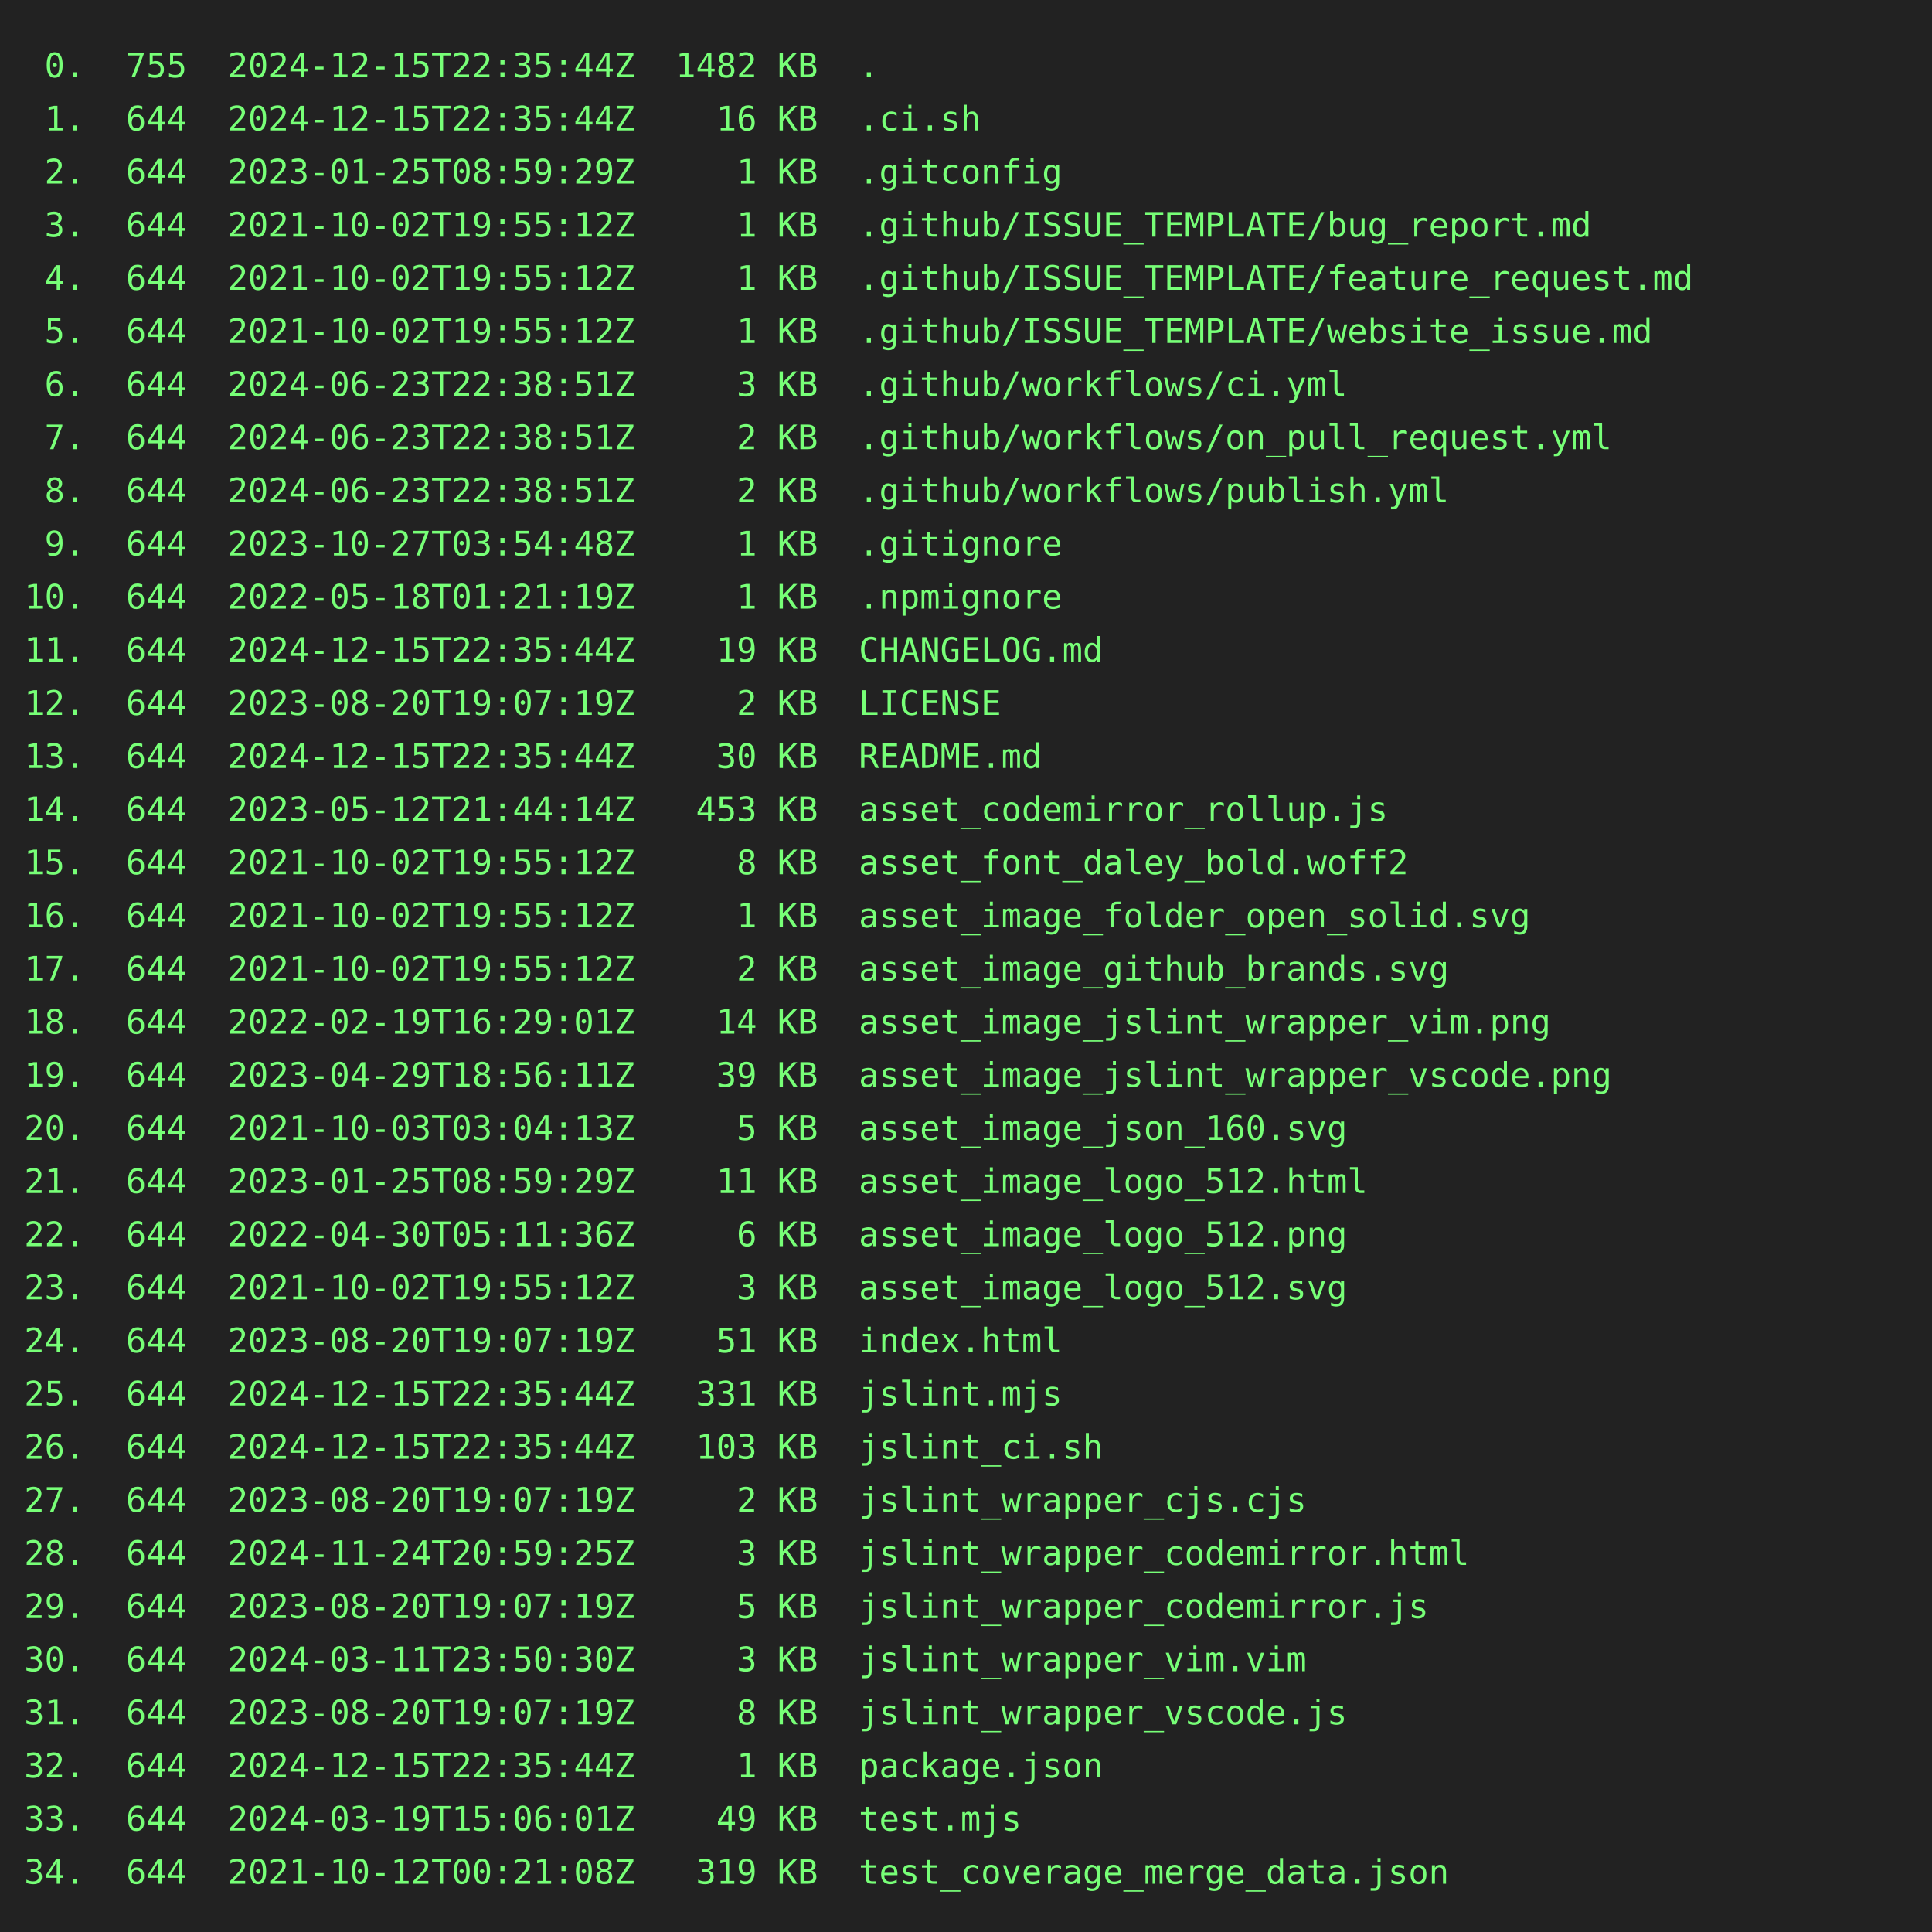
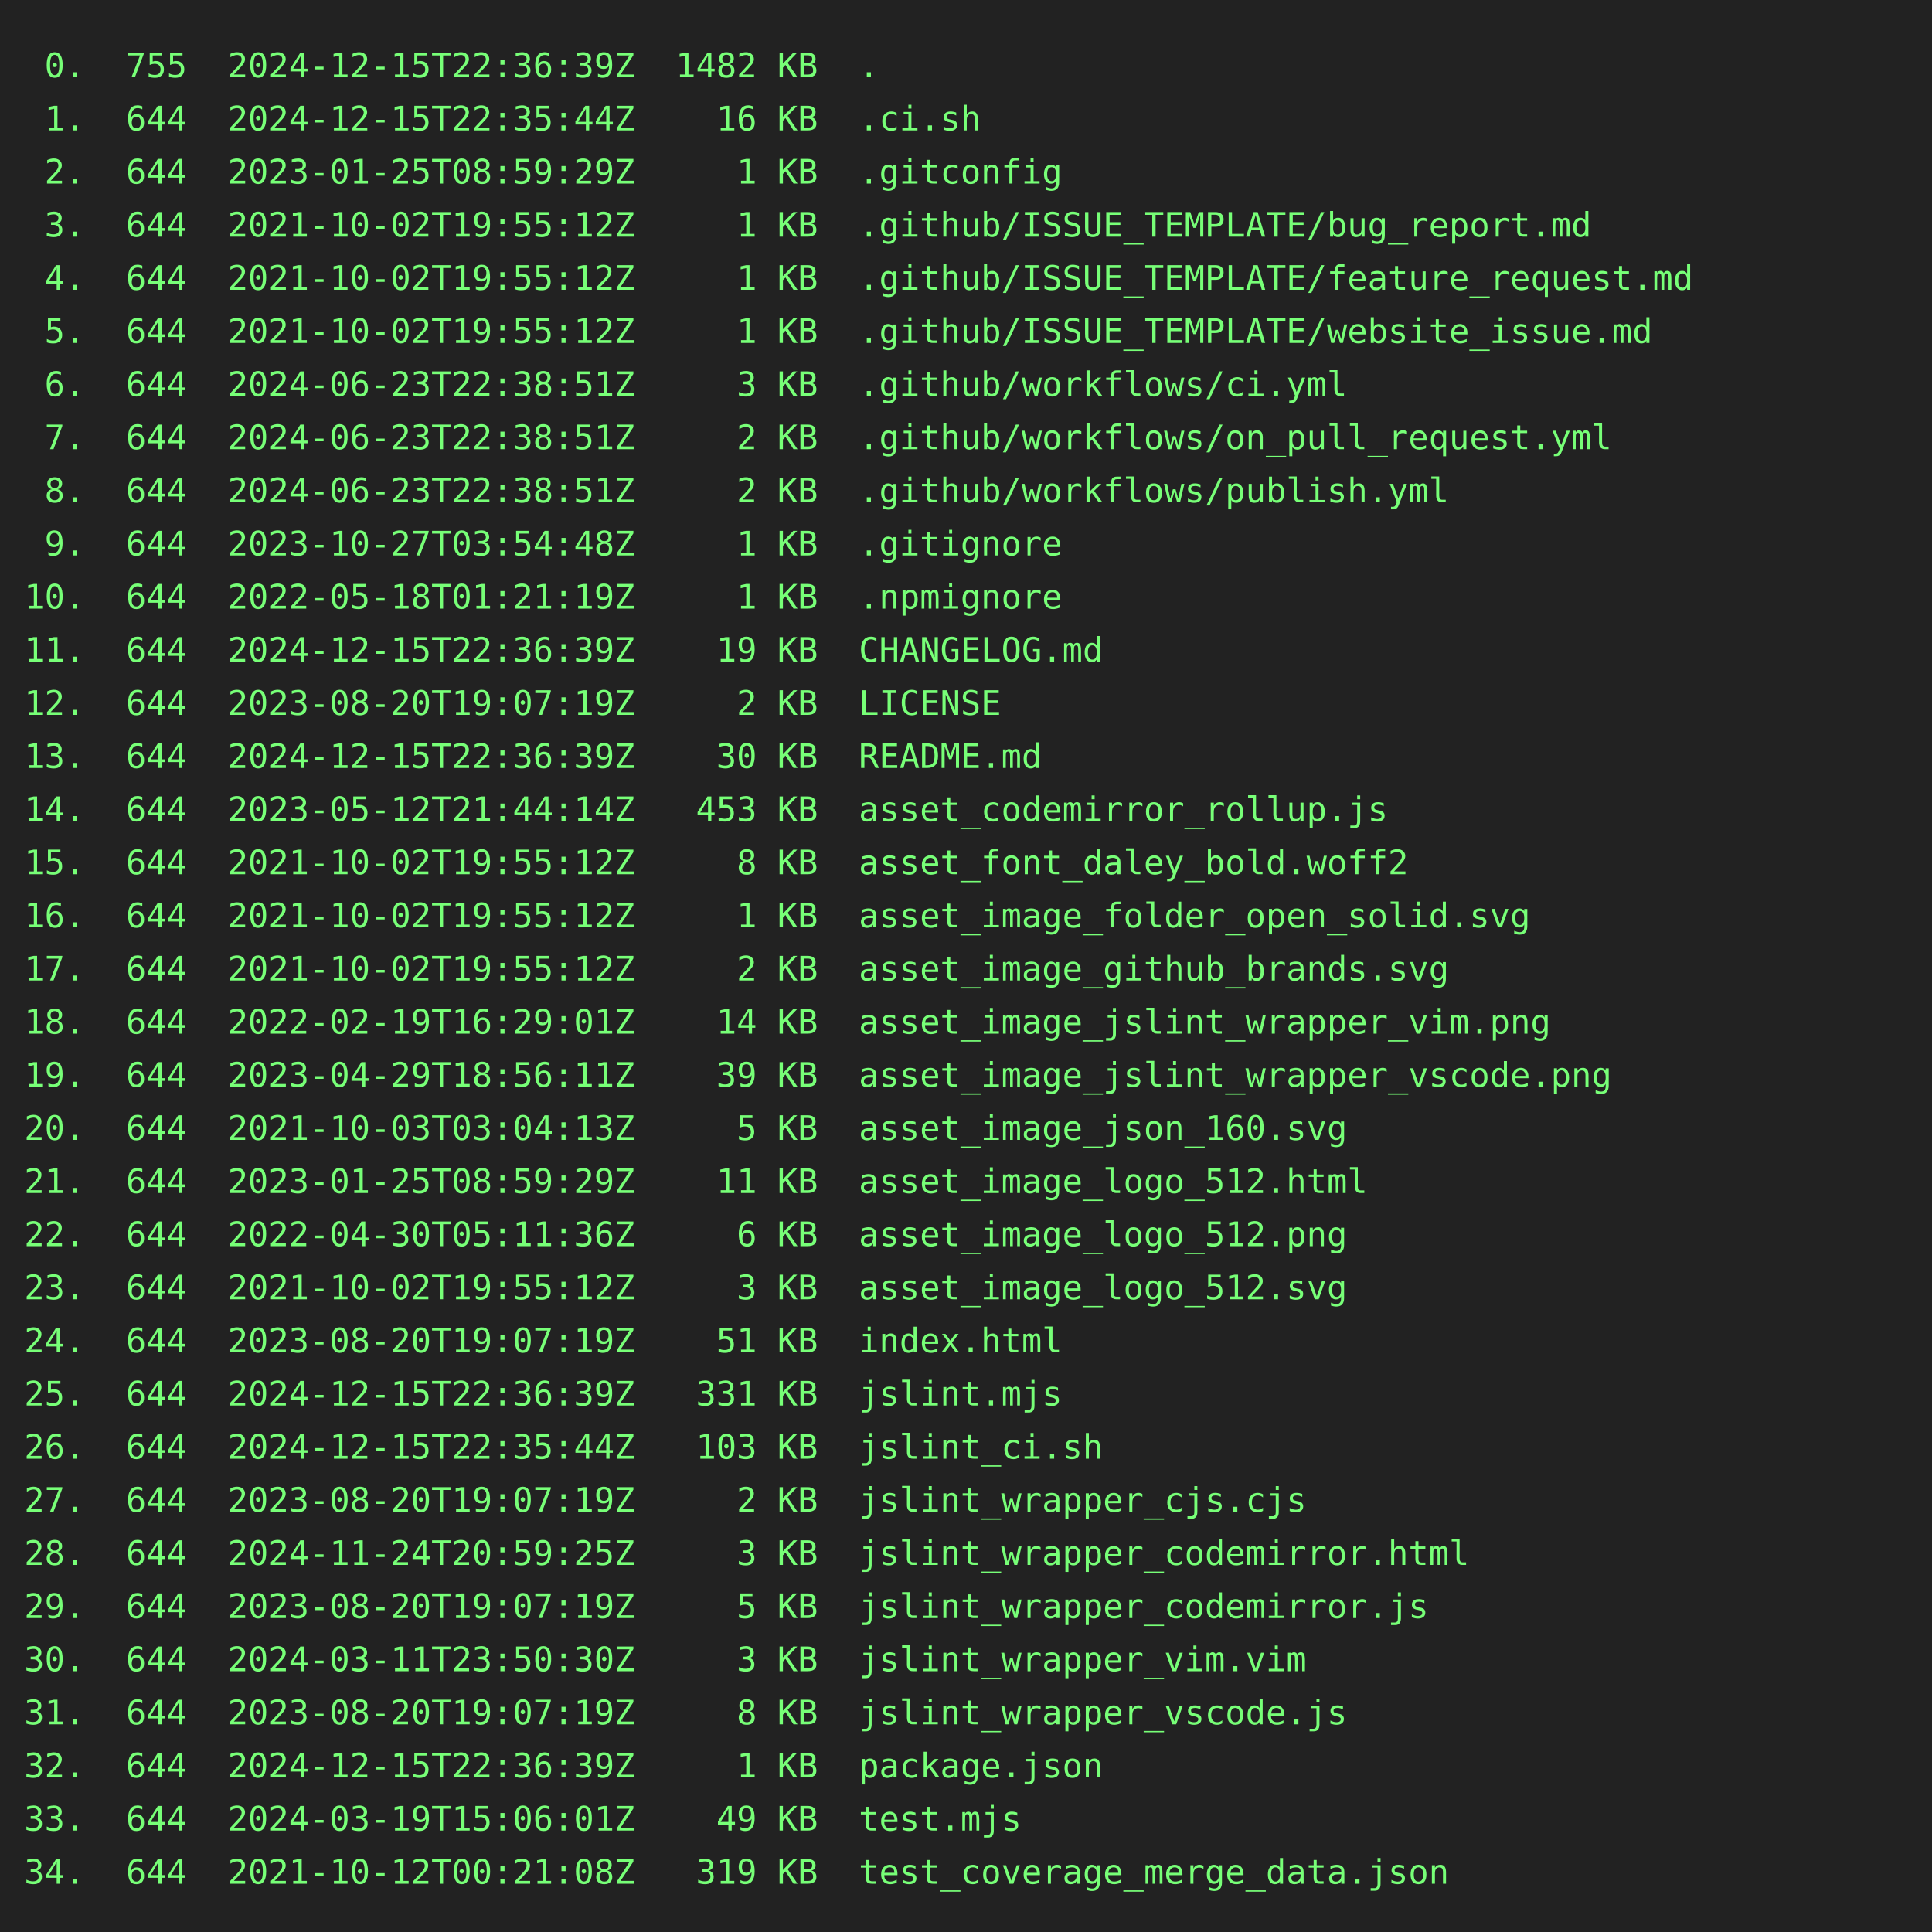
<svg xmlns="http://www.w3.org/2000/svg" height="800" width="800">
  <rect height="800" fill="#222" width="800" />
  <text fill="#7f7" font-family="consolas, menlo, monospace" font-size="14" xml:space="preserve">
-     <tspan lengthAdjust="spacingAndGlyphs" textLength="768" x="10" y="32"> 0.  755  2024-12-15T22:35:44Z  1482 KB  .                                                       </tspan>
+     <tspan lengthAdjust="spacingAndGlyphs" textLength="768" x="10" y="32"> 0.  755  2024-12-15T22:36:39Z  1482 KB  .                                                       </tspan>
    <tspan lengthAdjust="spacingAndGlyphs" textLength="768" x="10" y="54"> 1.  644  2024-12-15T22:35:44Z    16 KB  .ci.sh                                                  </tspan>
    <tspan lengthAdjust="spacingAndGlyphs" textLength="768" x="10" y="76"> 2.  644  2023-01-25T08:59:29Z     1 KB  .gitconfig                                              </tspan>
    <tspan lengthAdjust="spacingAndGlyphs" textLength="768" x="10" y="98"> 3.  644  2021-10-02T19:55:12Z     1 KB  .github/ISSUE_TEMPLATE/bug_report.md                    </tspan>
    <tspan lengthAdjust="spacingAndGlyphs" textLength="768" x="10" y="120"> 4.  644  2021-10-02T19:55:12Z     1 KB  .github/ISSUE_TEMPLATE/feature_request.md               </tspan>
    <tspan lengthAdjust="spacingAndGlyphs" textLength="768" x="10" y="142"> 5.  644  2021-10-02T19:55:12Z     1 KB  .github/ISSUE_TEMPLATE/website_issue.md                 </tspan>
    <tspan lengthAdjust="spacingAndGlyphs" textLength="768" x="10" y="164"> 6.  644  2024-06-23T22:38:51Z     3 KB  .github/workflows/ci.yml                                </tspan>
    <tspan lengthAdjust="spacingAndGlyphs" textLength="768" x="10" y="186"> 7.  644  2024-06-23T22:38:51Z     2 KB  .github/workflows/on_pull_request.yml                   </tspan>
    <tspan lengthAdjust="spacingAndGlyphs" textLength="768" x="10" y="208"> 8.  644  2024-06-23T22:38:51Z     2 KB  .github/workflows/publish.yml                           </tspan>
    <tspan lengthAdjust="spacingAndGlyphs" textLength="768" x="10" y="230"> 9.  644  2023-10-27T03:54:48Z     1 KB  .gitignore                                              </tspan>
    <tspan lengthAdjust="spacingAndGlyphs" textLength="768" x="10" y="252">10.  644  2022-05-18T01:21:19Z     1 KB  .npmignore                                              </tspan>
-     <tspan lengthAdjust="spacingAndGlyphs" textLength="768" x="10" y="274">11.  644  2024-12-15T22:35:44Z    19 KB  CHANGELOG.md                                            </tspan>
+     <tspan lengthAdjust="spacingAndGlyphs" textLength="768" x="10" y="274">11.  644  2024-12-15T22:36:39Z    19 KB  CHANGELOG.md                                            </tspan>
    <tspan lengthAdjust="spacingAndGlyphs" textLength="768" x="10" y="296">12.  644  2023-08-20T19:07:19Z     2 KB  LICENSE                                                 </tspan>
-     <tspan lengthAdjust="spacingAndGlyphs" textLength="768" x="10" y="318">13.  644  2024-12-15T22:35:44Z    30 KB  README.md                                               </tspan>
+     <tspan lengthAdjust="spacingAndGlyphs" textLength="768" x="10" y="318">13.  644  2024-12-15T22:36:39Z    30 KB  README.md                                               </tspan>
    <tspan lengthAdjust="spacingAndGlyphs" textLength="768" x="10" y="340">14.  644  2023-05-12T21:44:14Z   453 KB  asset_codemirror_rollup.js                              </tspan>
    <tspan lengthAdjust="spacingAndGlyphs" textLength="768" x="10" y="362">15.  644  2021-10-02T19:55:12Z     8 KB  asset_font_daley_bold.woff2                             </tspan>
    <tspan lengthAdjust="spacingAndGlyphs" textLength="768" x="10" y="384">16.  644  2021-10-02T19:55:12Z     1 KB  asset_image_folder_open_solid.svg                       </tspan>
    <tspan lengthAdjust="spacingAndGlyphs" textLength="768" x="10" y="406">17.  644  2021-10-02T19:55:12Z     2 KB  asset_image_github_brands.svg                           </tspan>
    <tspan lengthAdjust="spacingAndGlyphs" textLength="768" x="10" y="428">18.  644  2022-02-19T16:29:01Z    14 KB  asset_image_jslint_wrapper_vim.png                      </tspan>
    <tspan lengthAdjust="spacingAndGlyphs" textLength="768" x="10" y="450">19.  644  2023-04-29T18:56:11Z    39 KB  asset_image_jslint_wrapper_vscode.png                   </tspan>
    <tspan lengthAdjust="spacingAndGlyphs" textLength="768" x="10" y="472">20.  644  2021-10-03T03:04:13Z     5 KB  asset_image_json_160.svg                                </tspan>
    <tspan lengthAdjust="spacingAndGlyphs" textLength="768" x="10" y="494">21.  644  2023-01-25T08:59:29Z    11 KB  asset_image_logo_512.html                               </tspan>
    <tspan lengthAdjust="spacingAndGlyphs" textLength="768" x="10" y="516">22.  644  2022-04-30T05:11:36Z     6 KB  asset_image_logo_512.png                                </tspan>
    <tspan lengthAdjust="spacingAndGlyphs" textLength="768" x="10" y="538">23.  644  2021-10-02T19:55:12Z     3 KB  asset_image_logo_512.svg                                </tspan>
    <tspan lengthAdjust="spacingAndGlyphs" textLength="768" x="10" y="560">24.  644  2023-08-20T19:07:19Z    51 KB  index.html                                              </tspan>
-     <tspan lengthAdjust="spacingAndGlyphs" textLength="768" x="10" y="582">25.  644  2024-12-15T22:35:44Z   331 KB  jslint.mjs                                              </tspan>
+     <tspan lengthAdjust="spacingAndGlyphs" textLength="768" x="10" y="582">25.  644  2024-12-15T22:36:39Z   331 KB  jslint.mjs                                              </tspan>
    <tspan lengthAdjust="spacingAndGlyphs" textLength="768" x="10" y="604">26.  644  2024-12-15T22:35:44Z   103 KB  jslint_ci.sh                                            </tspan>
    <tspan lengthAdjust="spacingAndGlyphs" textLength="768" x="10" y="626">27.  644  2023-08-20T19:07:19Z     2 KB  jslint_wrapper_cjs.cjs                                  </tspan>
    <tspan lengthAdjust="spacingAndGlyphs" textLength="768" x="10" y="648">28.  644  2024-11-24T20:59:25Z     3 KB  jslint_wrapper_codemirror.html                          </tspan>
    <tspan lengthAdjust="spacingAndGlyphs" textLength="768" x="10" y="670">29.  644  2023-08-20T19:07:19Z     5 KB  jslint_wrapper_codemirror.js                            </tspan>
    <tspan lengthAdjust="spacingAndGlyphs" textLength="768" x="10" y="692">30.  644  2024-03-11T23:50:30Z     3 KB  jslint_wrapper_vim.vim                                  </tspan>
    <tspan lengthAdjust="spacingAndGlyphs" textLength="768" x="10" y="714">31.  644  2023-08-20T19:07:19Z     8 KB  jslint_wrapper_vscode.js                                </tspan>
-     <tspan lengthAdjust="spacingAndGlyphs" textLength="768" x="10" y="736">32.  644  2024-12-15T22:35:44Z     1 KB  package.json                                            </tspan>
+     <tspan lengthAdjust="spacingAndGlyphs" textLength="768" x="10" y="736">32.  644  2024-12-15T22:36:39Z     1 KB  package.json                                            </tspan>
    <tspan lengthAdjust="spacingAndGlyphs" textLength="768" x="10" y="758">33.  644  2024-03-19T15:06:01Z    49 KB  test.mjs                                                </tspan>
    <tspan lengthAdjust="spacingAndGlyphs" textLength="768" x="10" y="780">34.  644  2021-10-12T00:21:08Z   319 KB  test_coverage_merge_data.json                           </tspan>
  </text>
</svg>
